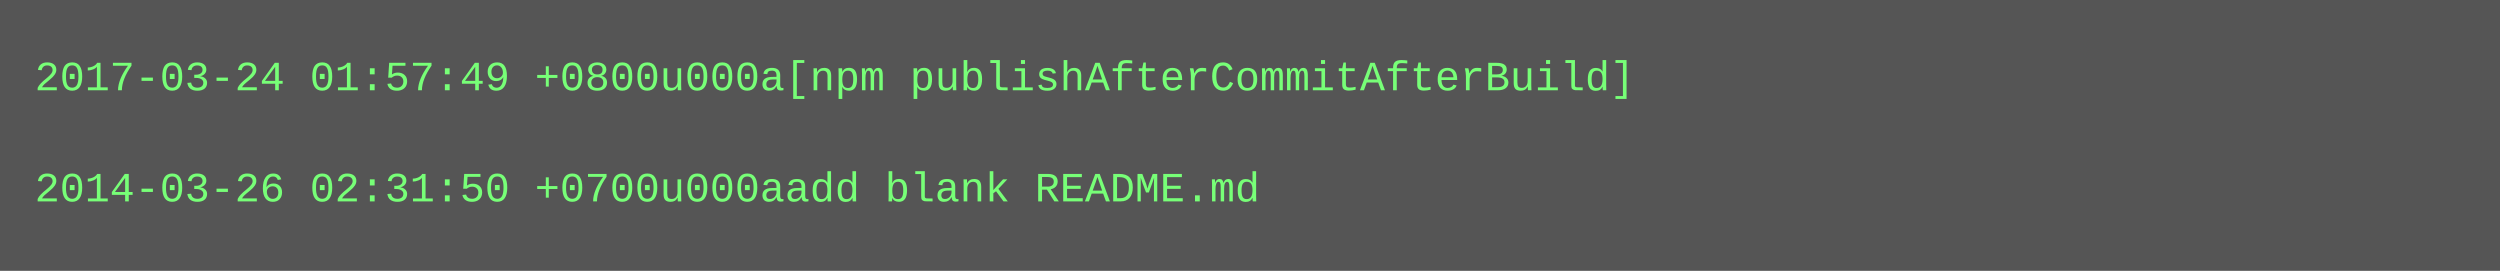
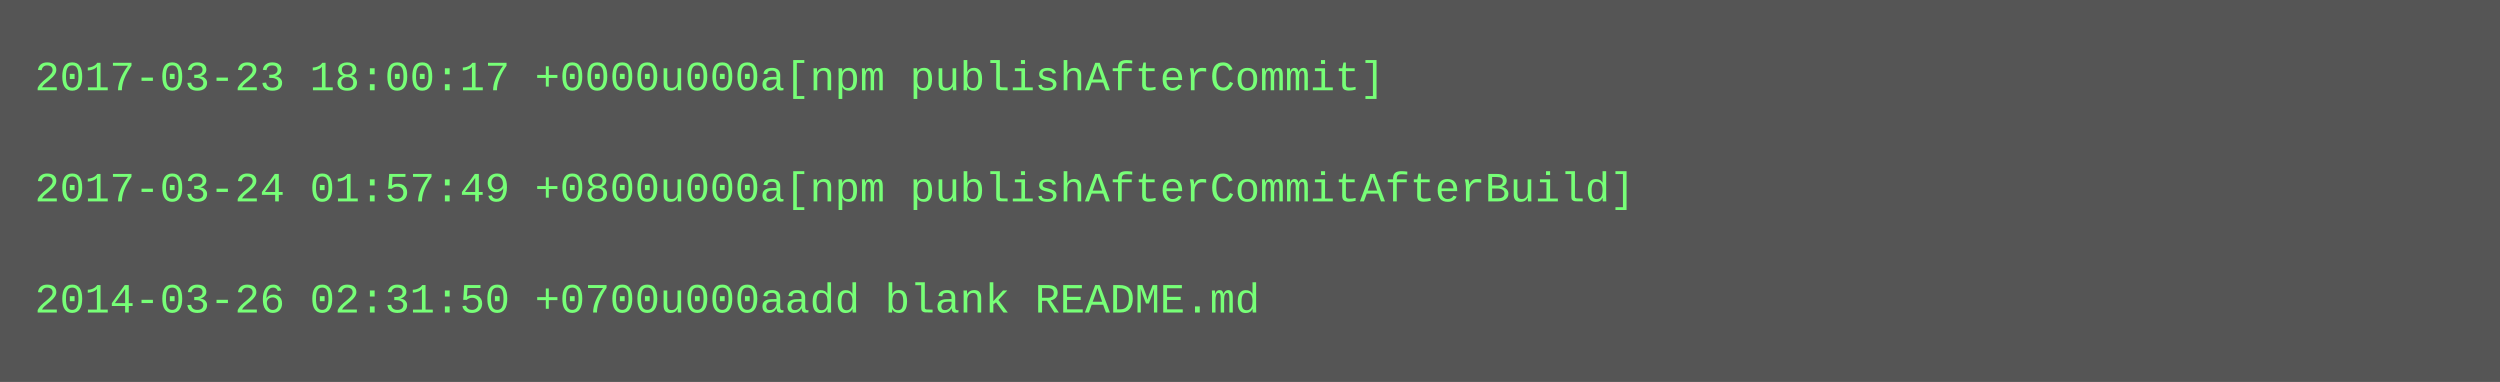
- <svg xmlns="http://www.w3.org/2000/svg" height="78" width="720">
-   <rect height="78" fill="#555" width="720" />
+ <svg xmlns="http://www.w3.org/2000/svg" height="110" width="720">
+   <rect height="110" fill="#555" width="720" />
  <text fill="#7f7" font-family="Courier New" font-size="12" xml:space="preserve">
-     <tspan x="10" y="26">2017-03-24 01:57:49 +0800u000a[npm publishAfterCommitAfterBuild]</tspan>
+     <tspan x="10" y="26">2017-03-23 18:00:17 +0000u000a[npm publishAfterCommit]</tspan>
    <tspan x="10" y="42" />
-     <tspan x="10" y="58">2014-03-26 02:31:50 +0700u000aadd blank README.md</tspan>
+     <tspan x="10" y="58">2017-03-24 01:57:49 +0800u000a[npm publishAfterCommitAfterBuild]</tspan>
+     <tspan x="10" y="74" />
+     <tspan x="10" y="90">2014-03-26 02:31:50 +0700u000aadd blank README.md</tspan>
  </text>
</svg>
